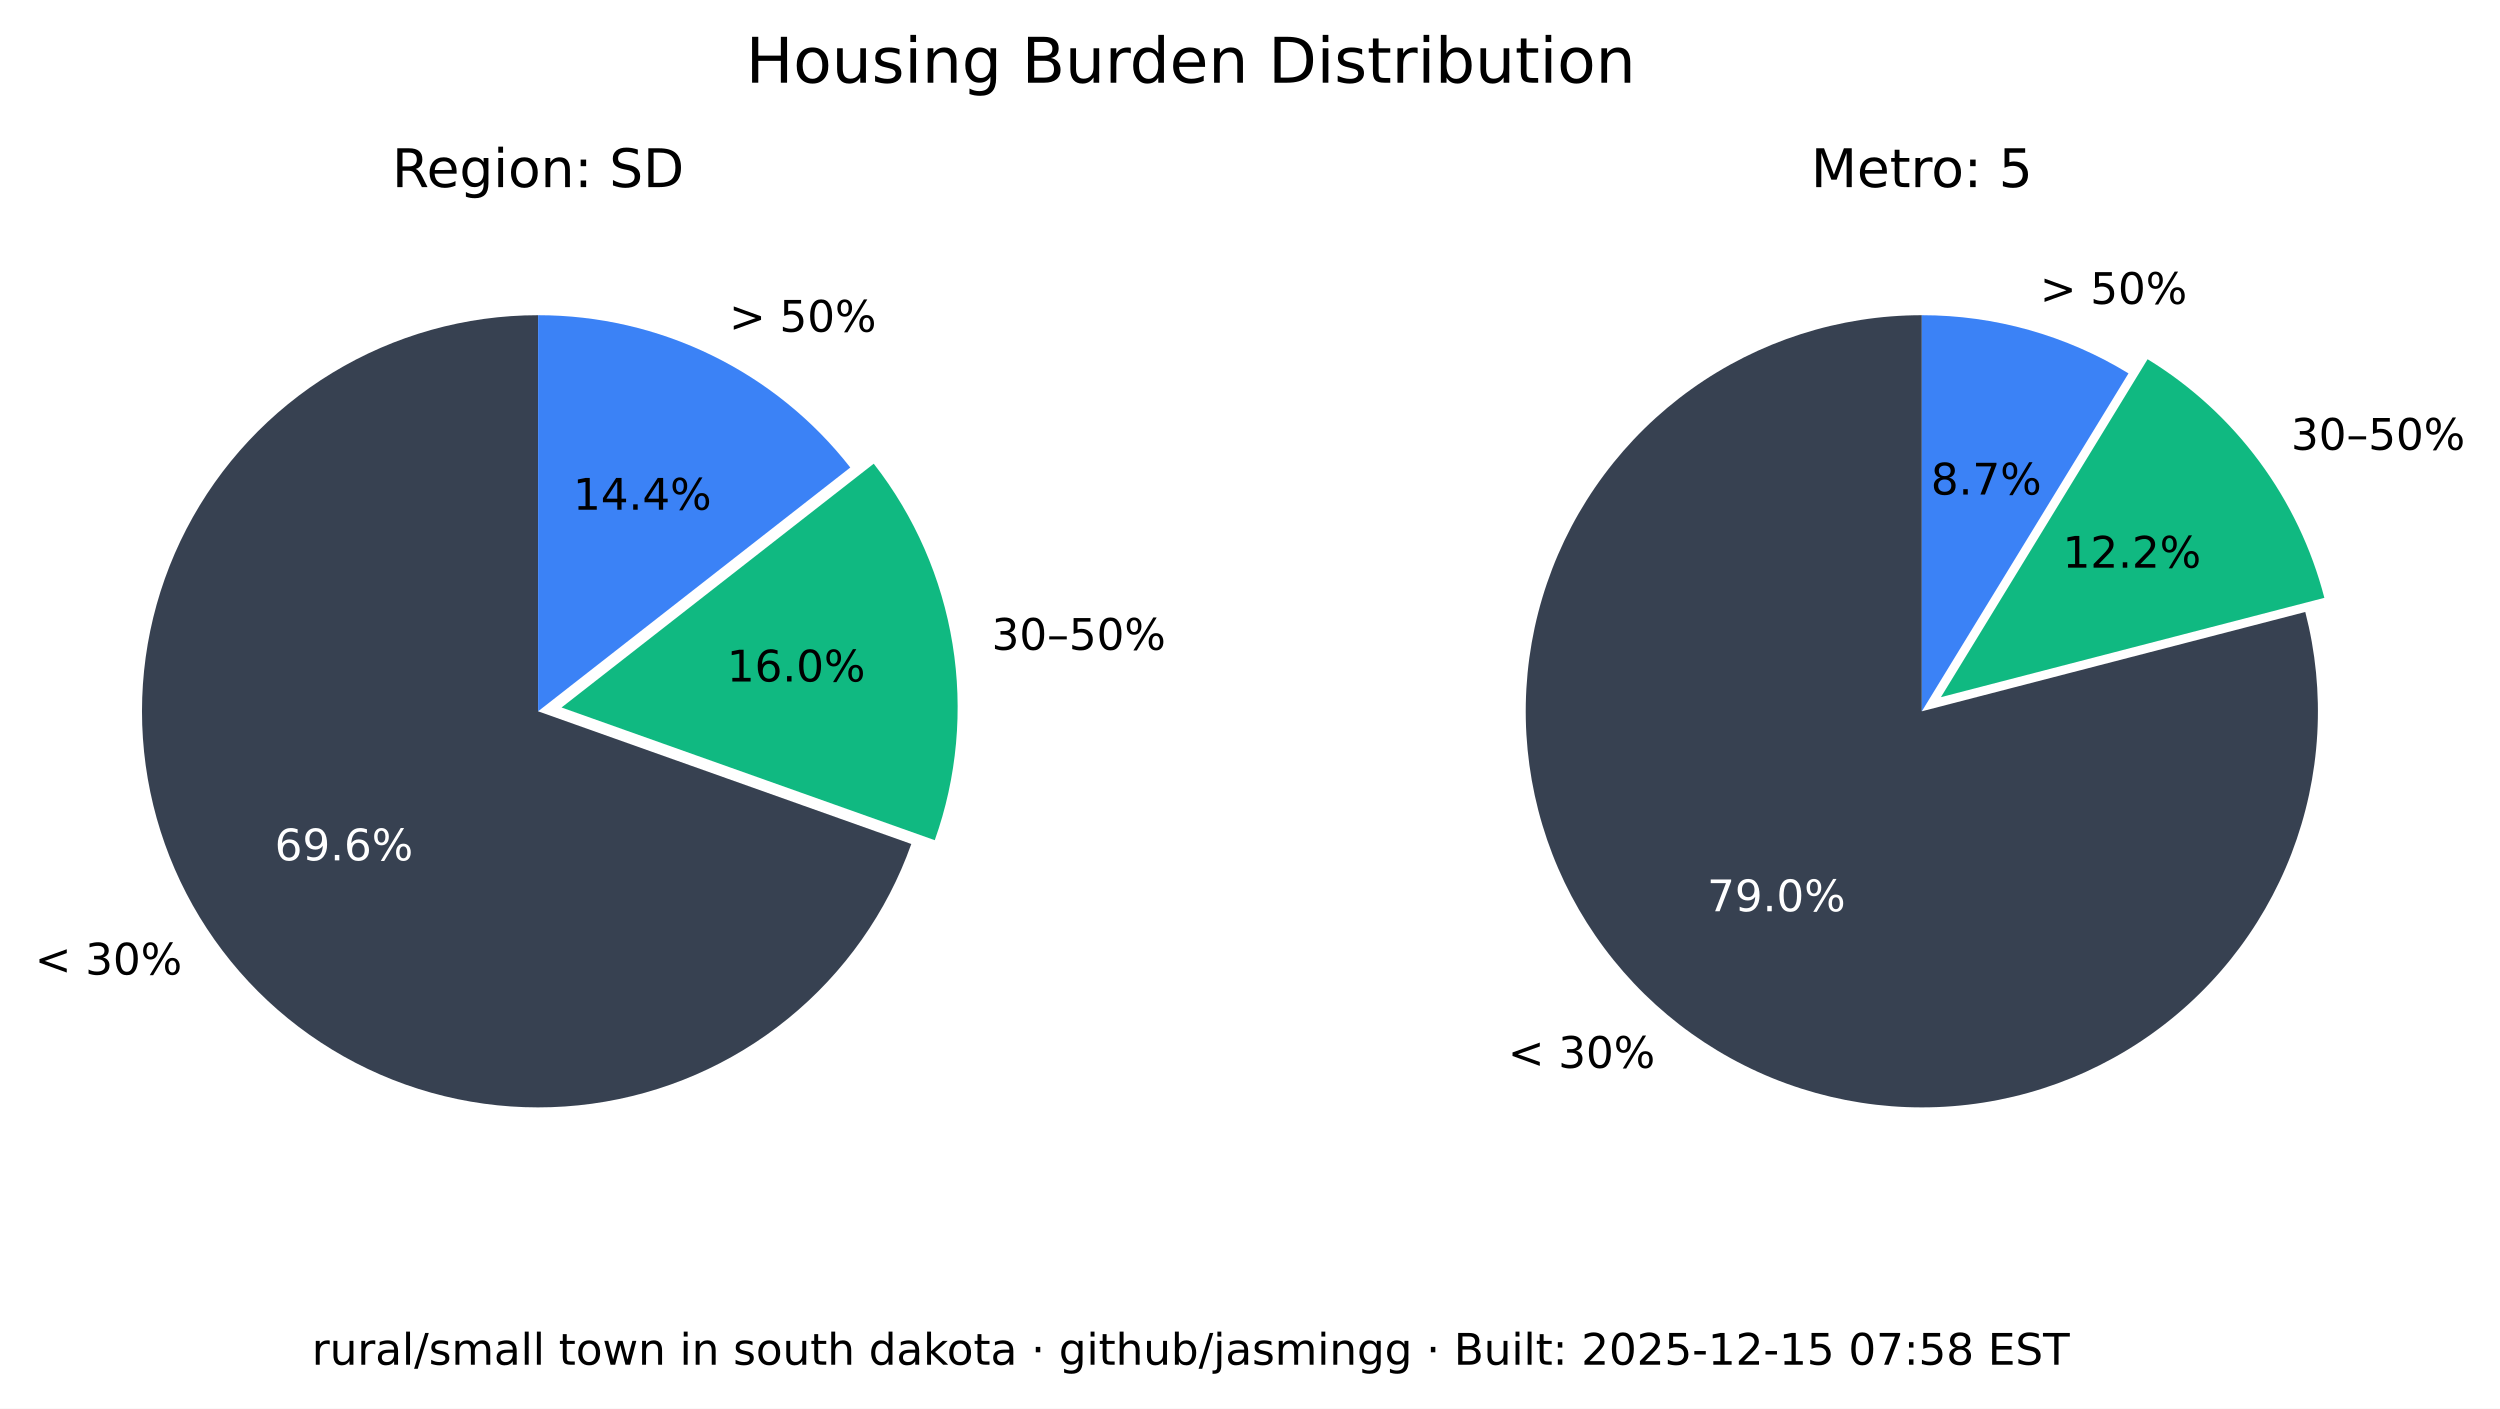
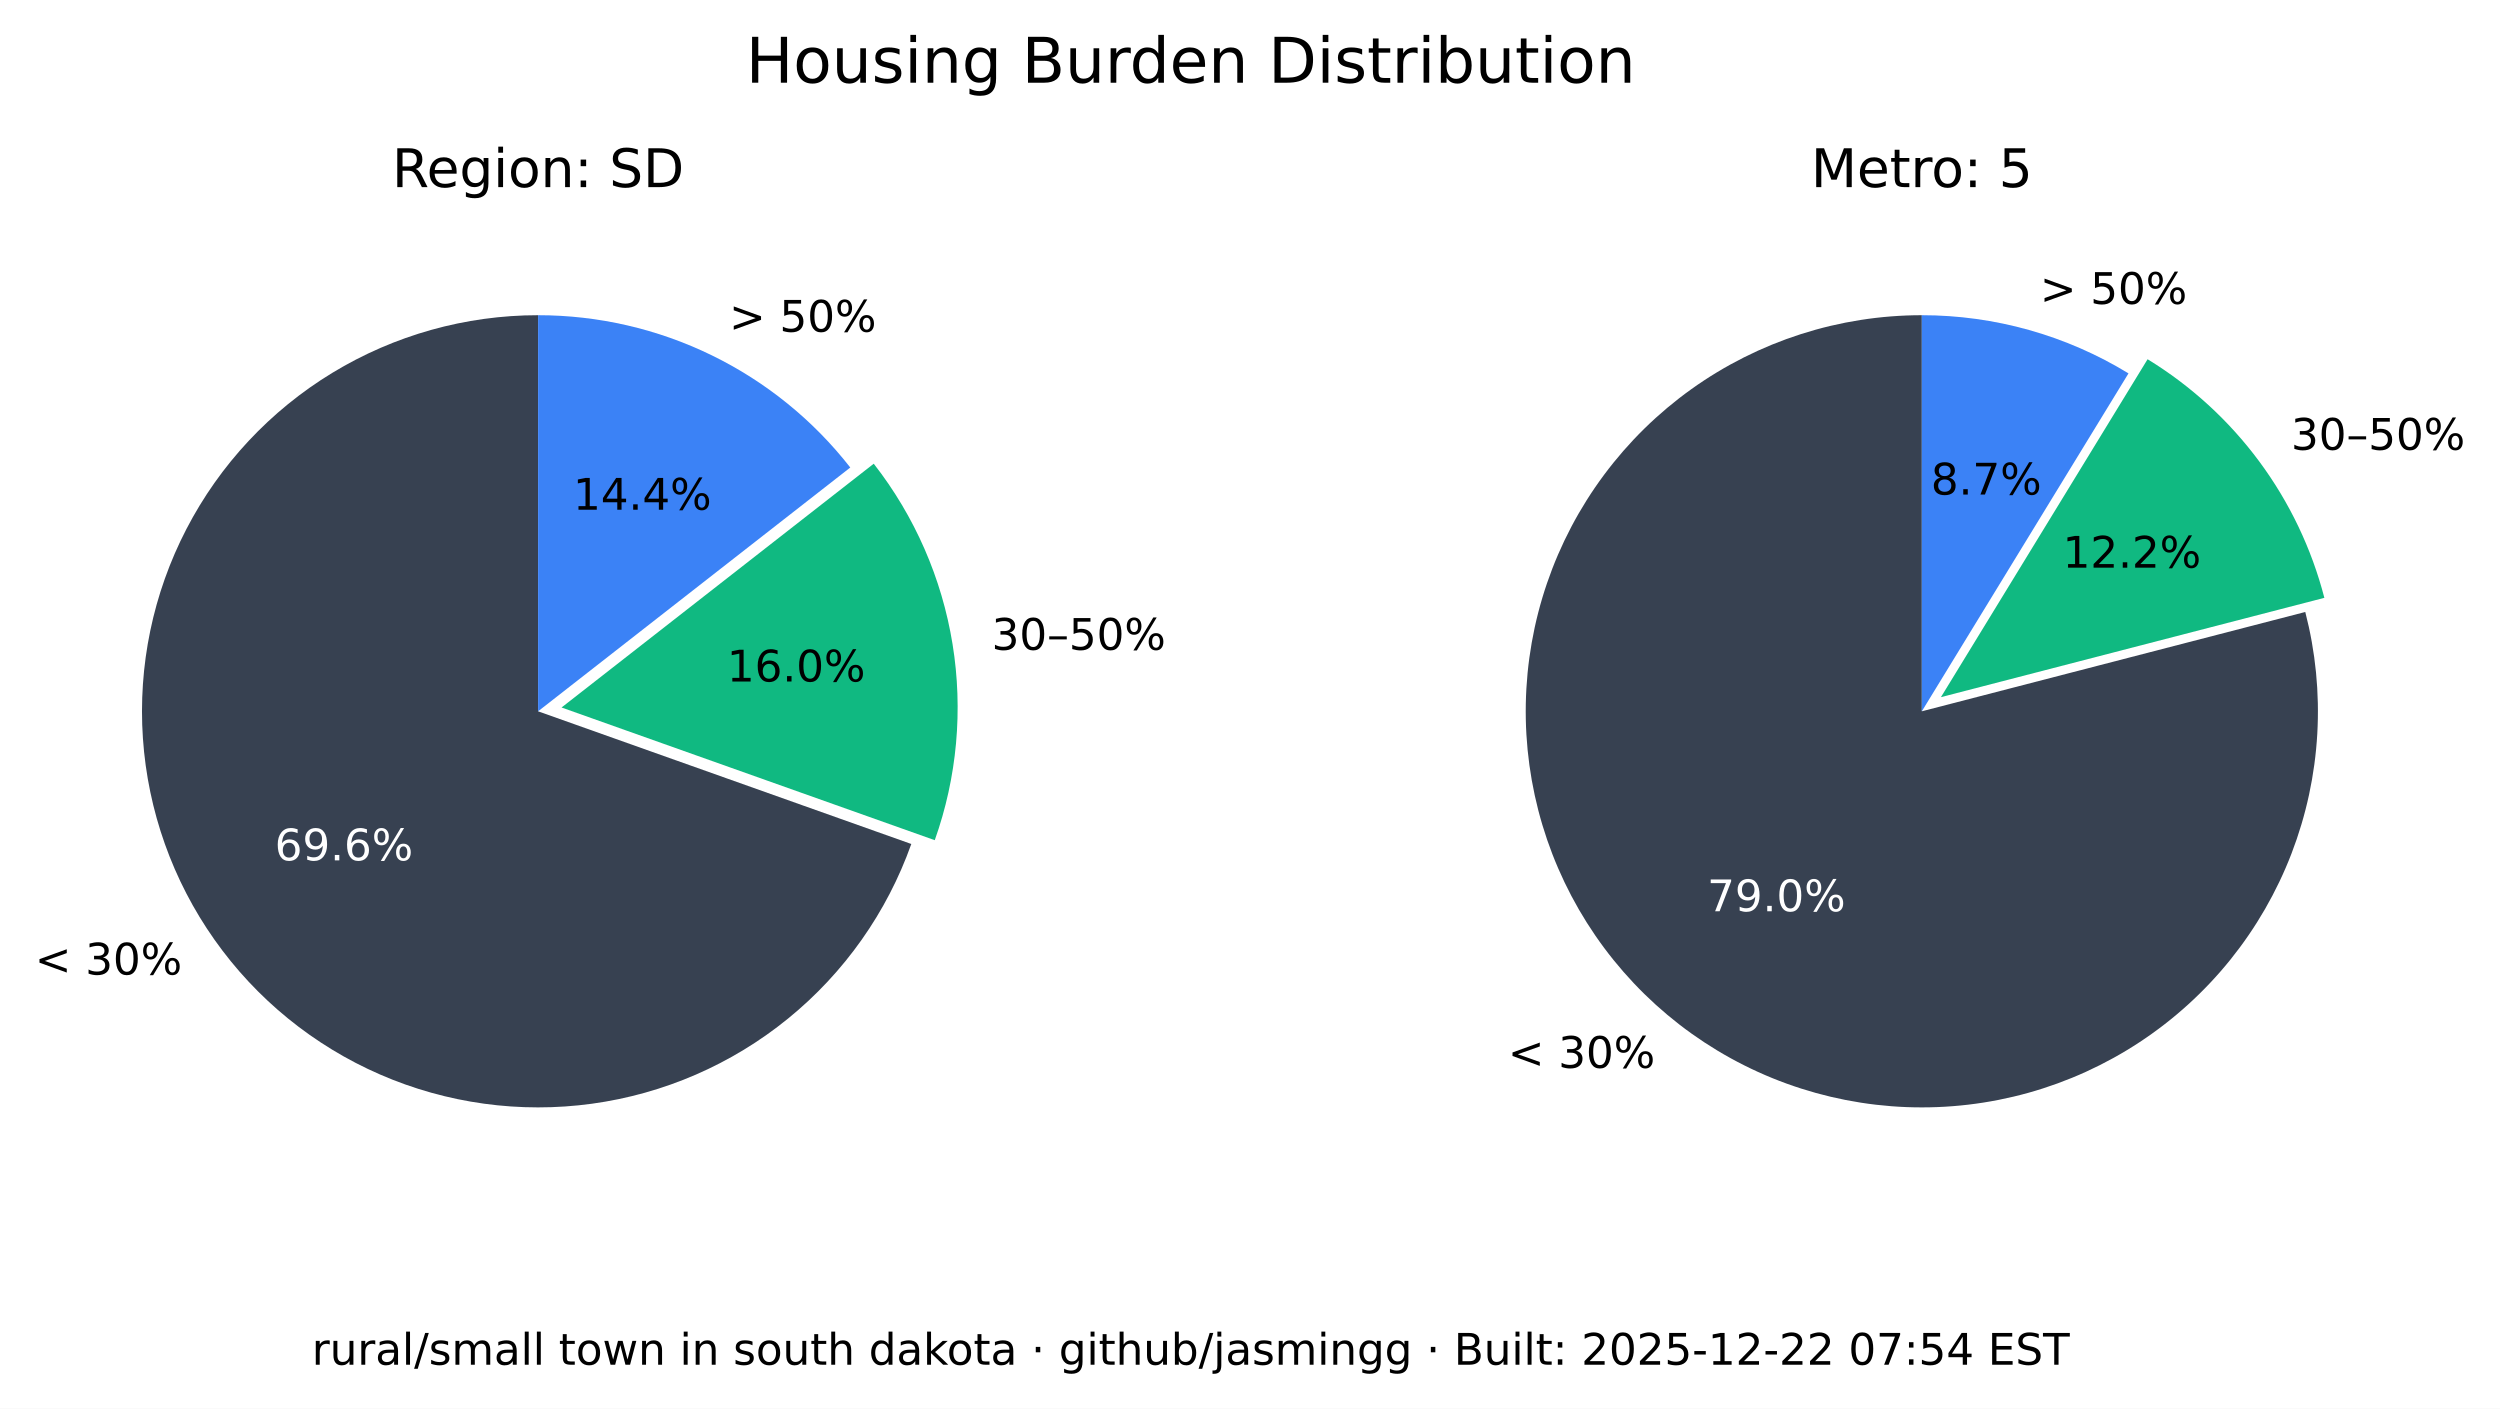
<svg xmlns="http://www.w3.org/2000/svg" xmlns:xlink="http://www.w3.org/1999/xlink" width="516.237pt" height="290.88pt" viewBox="0 0 516.237 290.88" version="1.1">
  <defs>
    <style type="text/css">*{stroke-linejoin: round; stroke-linecap: butt}</style>
  </defs>
  <g id="figure_1">
    <g id="patch_1">
      <path d="M 0 290.88  L 516.237 290.88  L 516.237 0  L 0 0  z " style="fill: #ffffff" />
    </g>
    <g id="axes_1">
      <g id="patch_2">
        <path d="M 111.113 65.088  C 96.125 65.088 81.422 69.208 68.616 76.995  C 55.81 84.782 45.388 95.941 38.492 109.248  C 31.597 122.555 28.489 137.505 29.511 152.458  C 30.533 167.411 35.646 181.799 44.288 194.044  C 52.931 206.289 64.775 215.926 78.521 221.898  C 92.267 227.87 107.394 229.951 122.243 227.911  C 137.091 225.872 151.097 219.79 162.724 210.333  C 174.351 200.875 183.158 188.402 188.179 174.28  L 111.113 146.88  z " style="fill: #374151" />
      </g>
      <g id="patch_3">
        <path d="M 193.023 173.495  C 197.635 160.524 198.898 146.597 196.696 133.008  C 194.493 119.419 188.895 106.604 180.422 95.754  L 115.957 146.095  z " style="fill: #10b981" />
      </g>
      <g id="patch_4">
        <path d="M 175.578 96.539  C 167.929 86.744 158.147 78.82 146.977 73.37  C 135.807 67.921 123.541 65.088 111.113 65.088  L 111.113 146.88  z " style="fill: #3b82f6" />
      </g>
      <g id="matplotlib.axis_1" />
      <g id="matplotlib.axis_2" />
      <g id="text_1">
        <g transform="translate(7.2 201.2435) scale(0.09 -0.09)">
          <defs>
            <path id="DejaVuSans-3c" d="M 4684 3150  L 1459 2003  L 4684 863  L 4684 294  L 678 1747  L 678 2266  L 4684 3719  L 4684 3150  z " transform="scale(0.015625)" />
            <path id="DejaVuSans-20" transform="scale(0.015625)" />
            <path id="DejaVuSans-33" d="M 2597 2516  Q 3050 2419 3304 2112  Q 3559 1806 3559 1356  Q 3559 666 3084 287  Q 2609 -91 1734 -91  Q 1441 -91 1130 -33  Q 819 25 488 141  L 488 750  Q 750 597 1062 519  Q 1375 441 1716 441  Q 2309 441 2620 675  Q 2931 909 2931 1356  Q 2931 1769 2642 2001  Q 2353 2234 1838 2234  L 1294 2234  L 1294 2753  L 1863 2753  Q 2328 2753 2575 2939  Q 2822 3125 2822 3475  Q 2822 3834 2567 4026  Q 2313 4219 1838 4219  Q 1578 4219 1281 4162  Q 984 4106 628 3988  L 628 4550  Q 988 4650 1302 4700  Q 1616 4750 1894 4750  Q 2613 4750 3031 4423  Q 3450 4097 3450 3541  Q 3450 3153 3228 2886  Q 3006 2619 2597 2516  z " transform="scale(0.015625)" />
            <path id="DejaVuSans-30" d="M 2034 4250  Q 1547 4250 1301 3770  Q 1056 3291 1056 2328  Q 1056 1369 1301 889  Q 1547 409 2034 409  Q 2525 409 2770 889  Q 3016 1369 3016 2328  Q 3016 3291 2770 3770  Q 2525 4250 2034 4250  z M 2034 4750  Q 2819 4750 3233 4129  Q 3647 3509 3647 2328  Q 3647 1150 3233 529  Q 2819 -91 2034 -91  Q 1250 -91 836 529  Q 422 1150 422 2328  Q 422 3509 836 4129  Q 1250 4750 2034 4750  z " transform="scale(0.015625)" />
            <path id="DejaVuSans-25" d="M 4653 2053  Q 4381 2053 4226 1822  Q 4072 1591 4072 1178  Q 4072 772 4226 539  Q 4381 306 4653 306  Q 4919 306 5073 539  Q 5228 772 5228 1178  Q 5228 1588 5073 1820  Q 4919 2053 4653 2053  z M 4653 2450  Q 5147 2450 5437 2106  Q 5728 1763 5728 1178  Q 5728 594 5436 251  Q 5144 -91 4653 -91  Q 4153 -91 3862 251  Q 3572 594 3572 1178  Q 3572 1766 3864 2108  Q 4156 2450 4653 2450  z M 1428 4353  Q 1159 4353 1004 4120  Q 850 3888 850 3481  Q 850 3069 1003 2837  Q 1156 2606 1428 2606  Q 1700 2606 1854 2837  Q 2009 3069 2009 3481  Q 2009 3884 1853 4118  Q 1697 4353 1428 4353  z M 4250 4750  L 4750 4750  L 1831 -91  L 1331 -91  L 4250 4750  z M 1428 4750  Q 1922 4750 2215 4408  Q 2509 4066 2509 3481  Q 2509 2891 2217 2550  Q 1925 2209 1428 2209  Q 931 2209 642 2551  Q 353 2894 353 3481  Q 353 4063 643 4406  Q 934 4750 1428 4750  z " transform="scale(0.015625)" />
          </defs>
          <use xlink:href="#DejaVuSans-3c" />
          <use xlink:href="#DejaVuSans-20" x="83.789" />
          <use xlink:href="#DejaVuSans-33" x="115.576" />
          <use xlink:href="#DejaVuSans-30" x="179.199" />
          <use xlink:href="#DejaVuSans-25" x="242.822" />
        </g>
      </g>
      <g id="text_2">
        <g style="fill: #ffffff" transform="translate(56.72298 177.6616) scale(0.09 -0.09)">
          <defs>
            <path id="DejaVuSans-36" d="M 2113 2584  Q 1688 2584 1439 2293  Q 1191 2003 1191 1497  Q 1191 994 1439 701  Q 1688 409 2113 409  Q 2538 409 2786 701  Q 3034 994 3034 1497  Q 3034 2003 2786 2293  Q 2538 2584 2113 2584  z M 3366 4563  L 3366 3988  Q 3128 4100 2886 4159  Q 2644 4219 2406 4219  Q 1781 4219 1451 3797  Q 1122 3375 1075 2522  Q 1259 2794 1537 2939  Q 1816 3084 2150 3084  Q 2853 3084 3261 2657  Q 3669 2231 3669 1497  Q 3669 778 3244 343  Q 2819 -91 2113 -91  Q 1303 -91 875 529  Q 447 1150 447 2328  Q 447 3434 972 4092  Q 1497 4750 2381 4750  Q 2619 4750 2861 4703  Q 3103 4656 3366 4563  z " transform="scale(0.015625)" />
            <path id="DejaVuSans-39" d="M 703 97  L 703 672  Q 941 559 1184 500  Q 1428 441 1663 441  Q 2288 441 2617 861  Q 2947 1281 2994 2138  Q 2813 1869 2534 1725  Q 2256 1581 1919 1581  Q 1219 1581 811 2004  Q 403 2428 403 3163  Q 403 3881 828 4315  Q 1253 4750 1959 4750  Q 2769 4750 3195 4129  Q 3622 3509 3622 2328  Q 3622 1225 3098 567  Q 2575 -91 1691 -91  Q 1453 -91 1209 -44  Q 966 3 703 97  z M 1959 2075  Q 2384 2075 2632 2365  Q 2881 2656 2881 3163  Q 2881 3666 2632 3958  Q 2384 4250 1959 4250  Q 1534 4250 1286 3958  Q 1038 3666 1038 3163  Q 1038 2656 1286 2365  Q 1534 2075 1959 2075  z " transform="scale(0.015625)" />
            <path id="DejaVuSans-2e" d="M 684 794  L 1344 794  L 1344 0  L 684 0  L 684 794  z " transform="scale(0.015625)" />
          </defs>
          <use xlink:href="#DejaVuSans-36" />
          <use xlink:href="#DejaVuSans-39" x="63.623" />
          <use xlink:href="#DejaVuSans-2e" x="127.246" />
          <use xlink:href="#DejaVuSans-36" x="159.033" />
          <use xlink:href="#DejaVuSans-25" x="222.656" />
        </g>
      </g>
      <g id="text_3">
        <g transform="translate(204.7693 134.1829) scale(0.09 -0.09)">
          <defs>
            <path id="DejaVuSans-2013" d="M 313 1978  L 2888 1978  L 2888 1528  L 313 1528  L 313 1978  z " transform="scale(0.015625)" />
            <path id="DejaVuSans-35" d="M 691 4666  L 3169 4666  L 3169 4134  L 1269 4134  L 1269 2991  Q 1406 3038 1543 3061  Q 1681 3084 1819 3084  Q 2600 3084 3056 2656  Q 3513 2228 3513 1497  Q 3513 744 3044 326  Q 2575 -91 1722 -91  Q 1428 -91 1123 -41  Q 819 9 494 109  L 494 744  Q 775 591 1075 516  Q 1375 441 1709 441  Q 2250 441 2565 725  Q 2881 1009 2881 1497  Q 2881 1984 2565 2268  Q 2250 2553 1709 2553  Q 1456 2553 1204 2497  Q 953 2441 691 2322  L 691 4666  z " transform="scale(0.015625)" />
          </defs>
          <use xlink:href="#DejaVuSans-33" />
          <use xlink:href="#DejaVuSans-30" x="63.623" />
          <use xlink:href="#DejaVuSans-2013" x="127.246" />
          <use xlink:href="#DejaVuSans-35" x="177.246" />
          <use xlink:href="#DejaVuSans-30" x="240.869" />
          <use xlink:href="#DejaVuSans-25" x="304.492" />
        </g>
      </g>
      <g id="text_4">
        <g transform="translate(150.105 140.7262) scale(0.09 -0.09)">
          <defs>
            <path id="DejaVuSans-31" d="M 794 531  L 1825 531  L 1825 4091  L 703 3866  L 703 4441  L 1819 4666  L 2450 4666  L 2450 531  L 3481 531  L 3481 0  L 794 0  L 794 531  z " transform="scale(0.015625)" />
          </defs>
          <use xlink:href="#DejaVuSans-31" />
          <use xlink:href="#DejaVuSans-36" x="63.623" />
          <use xlink:href="#DejaVuSans-2e" x="127.246" />
          <use xlink:href="#DejaVuSans-30" x="159.033" />
          <use xlink:href="#DejaVuSans-25" x="222.656" />
        </g>
      </g>
      <g id="text_5">
        <g transform="translate(150.5634 68.50258) scale(0.09 -0.09)">
          <defs>
            <path id="DejaVuSans-3e" d="M 678 3150  L 678 3719  L 4684 2266  L 4684 1747  L 678 294  L 678 863  L 3897 2003  L 678 3150  z " transform="scale(0.015625)" />
          </defs>
          <use xlink:href="#DejaVuSans-3e" />
          <use xlink:href="#DejaVuSans-20" x="83.789" />
          <use xlink:href="#DejaVuSans-35" x="115.576" />
          <use xlink:href="#DejaVuSans-30" x="179.199" />
          <use xlink:href="#DejaVuSans-25" x="242.822" />
        </g>
      </g>
      <g id="text_6">
        <g transform="translate(118.3361 105.2575) scale(0.09 -0.09)">
          <defs>
            <path id="DejaVuSans-34" d="M 2419 4116  L 825 1625  L 2419 1625  L 2419 4116  z M 2253 4666  L 3047 4666  L 3047 1625  L 3713 1625  L 3713 1100  L 3047 1100  L 3047 0  L 2419 0  L 2419 1100  L 313 1100  L 313 1709  L 2253 4666  z " transform="scale(0.015625)" />
          </defs>
          <use xlink:href="#DejaVuSans-31" />
          <use xlink:href="#DejaVuSans-34" x="63.623" />
          <use xlink:href="#DejaVuSans-2e" x="127.246" />
          <use xlink:href="#DejaVuSans-34" x="159.033" />
          <use xlink:href="#DejaVuSans-25" x="222.656" />
        </g>
      </g>
      <g id="text_7">
        <g transform="translate(80.95661 38.64) scale(0.11 -0.11)">
          <defs>
            <path id="DejaVuSans-52" d="M 2841 2188  Q 3044 2119 3236 1894  Q 3428 1669 3622 1275  L 4263 0  L 3584 0  L 2988 1197  Q 2756 1666 2539 1819  Q 2322 1972 1947 1972  L 1259 1972  L 1259 0  L 628 0  L 628 4666  L 2053 4666  Q 2853 4666 3247 4331  Q 3641 3997 3641 3322  Q 3641 2881 3436 2590  Q 3231 2300 2841 2188  z M 1259 4147  L 1259 2491  L 2053 2491  Q 2509 2491 2742 2702  Q 2975 2913 2975 3322  Q 2975 3731 2742 3939  Q 2509 4147 2053 4147  L 1259 4147  z " transform="scale(0.015625)" />
            <path id="DejaVuSans-65" d="M 3597 1894  L 3597 1613  L 953 1613  Q 991 1019 1311 708  Q 1631 397 2203 397  Q 2534 397 2845 478  Q 3156 559 3463 722  L 3463 178  Q 3153 47 2828 -22  Q 2503 -91 2169 -91  Q 1331 -91 842 396  Q 353 884 353 1716  Q 353 2575 817 3079  Q 1281 3584 2069 3584  Q 2775 3584 3186 3129  Q 3597 2675 3597 1894  z M 3022 2063  Q 3016 2534 2758 2815  Q 2500 3097 2075 3097  Q 1594 3097 1305 2825  Q 1016 2553 972 2059  L 3022 2063  z " transform="scale(0.015625)" />
            <path id="DejaVuSans-67" d="M 2906 1791  Q 2906 2416 2648 2759  Q 2391 3103 1925 3103  Q 1463 3103 1205 2759  Q 947 2416 947 1791  Q 947 1169 1205 825  Q 1463 481 1925 481  Q 2391 481 2648 825  Q 2906 1169 2906 1791  z M 3481 434  Q 3481 -459 3084 -895  Q 2688 -1331 1869 -1331  Q 1566 -1331 1297 -1286  Q 1028 -1241 775 -1147  L 775 -588  Q 1028 -725 1275 -790  Q 1522 -856 1778 -856  Q 2344 -856 2625 -561  Q 2906 -266 2906 331  L 2906 616  Q 2728 306 2450 153  Q 2172 0 1784 0  Q 1141 0 747 490  Q 353 981 353 1791  Q 353 2603 747 3093  Q 1141 3584 1784 3584  Q 2172 3584 2450 3431  Q 2728 3278 2906 2969  L 2906 3500  L 3481 3500  L 3481 434  z " transform="scale(0.015625)" />
            <path id="DejaVuSans-69" d="M 603 3500  L 1178 3500  L 1178 0  L 603 0  L 603 3500  z M 603 4863  L 1178 4863  L 1178 4134  L 603 4134  L 603 4863  z " transform="scale(0.015625)" />
            <path id="DejaVuSans-6f" d="M 1959 3097  Q 1497 3097 1228 2736  Q 959 2375 959 1747  Q 959 1119 1226 758  Q 1494 397 1959 397  Q 2419 397 2687 759  Q 2956 1122 2956 1747  Q 2956 2369 2687 2733  Q 2419 3097 1959 3097  z M 1959 3584  Q 2709 3584 3137 3096  Q 3566 2609 3566 1747  Q 3566 888 3137 398  Q 2709 -91 1959 -91  Q 1206 -91 779 398  Q 353 888 353 1747  Q 353 2609 779 3096  Q 1206 3584 1959 3584  z " transform="scale(0.015625)" />
            <path id="DejaVuSans-6e" d="M 3513 2113  L 3513 0  L 2938 0  L 2938 2094  Q 2938 2591 2744 2837  Q 2550 3084 2163 3084  Q 1697 3084 1428 2787  Q 1159 2491 1159 1978  L 1159 0  L 581 0  L 581 3500  L 1159 3500  L 1159 2956  Q 1366 3272 1645 3428  Q 1925 3584 2291 3584  Q 2894 3584 3203 3211  Q 3513 2838 3513 2113  z " transform="scale(0.015625)" />
            <path id="DejaVuSans-3a" d="M 750 794  L 1409 794  L 1409 0  L 750 0  L 750 794  z M 750 3309  L 1409 3309  L 1409 2516  L 750 2516  L 750 3309  z " transform="scale(0.015625)" />
            <path id="DejaVuSans-53" d="M 3425 4513  L 3425 3897  Q 3066 4069 2747 4153  Q 2428 4238 2131 4238  Q 1616 4238 1336 4038  Q 1056 3838 1056 3469  Q 1056 3159 1242 3001  Q 1428 2844 1947 2747  L 2328 2669  Q 3034 2534 3370 2195  Q 3706 1856 3706 1288  Q 3706 609 3251 259  Q 2797 -91 1919 -91  Q 1588 -91 1214 -16  Q 841 59 441 206  L 441 856  Q 825 641 1194 531  Q 1563 422 1919 422  Q 2459 422 2753 634  Q 3047 847 3047 1241  Q 3047 1584 2836 1778  Q 2625 1972 2144 2069  L 1759 2144  Q 1053 2284 737 2584  Q 422 2884 422 3419  Q 422 4038 858 4394  Q 1294 4750 2059 4750  Q 2388 4750 2728 4690  Q 3069 4631 3425 4513  z " transform="scale(0.015625)" />
            <path id="DejaVuSans-44" d="M 1259 4147  L 1259 519  L 2022 519  Q 2988 519 3436 956  Q 3884 1394 3884 2338  Q 3884 3275 3436 3711  Q 2988 4147 2022 4147  L 1259 4147  z M 628 4666  L 1925 4666  Q 3281 4666 3915 4102  Q 4550 3538 4550 2338  Q 4550 1131 3912 565  Q 3275 0 1925 0  L 628 0  L 628 4666  z " transform="scale(0.015625)" />
          </defs>
          <use xlink:href="#DejaVuSans-52" />
          <use xlink:href="#DejaVuSans-65" x="64.982" />
          <use xlink:href="#DejaVuSans-67" x="126.506" />
          <use xlink:href="#DejaVuSans-69" x="189.982" />
          <use xlink:href="#DejaVuSans-6f" x="217.766" />
          <use xlink:href="#DejaVuSans-6e" x="278.947" />
          <use xlink:href="#DejaVuSans-3a" x="342.326" />
          <use xlink:href="#DejaVuSans-20" x="376.018" />
          <use xlink:href="#DejaVuSans-53" x="407.805" />
          <use xlink:href="#DejaVuSans-44" x="471.281" />
        </g>
      </g>
    </g>
    <g id="axes_2">
      <g id="patch_5">
        <path d="M 396.847 65.088  C 388.369 65.088 379.941 66.406 371.868 68.996  C 363.794 71.585 356.172 75.415 349.275 80.346  C 342.378 85.278 336.289 91.252 331.228 98.054  C 326.166 104.856 322.193 112.404 319.451 120.427  C 316.709 128.45 315.231 136.851 315.07 145.329  C 314.909 153.806 316.068 162.257 318.503 170.378  C 320.939 178.499 324.623 186.193 329.423 193.182  C 334.223 200.171 340.08 206.372 346.785 211.562  C 353.49 216.751 360.962 220.867 368.932 223.761  C 376.901 226.654 385.273 228.292 393.745 228.613  C 402.218 228.935 410.689 227.937 418.855 225.656  C 427.021 223.374 434.783 219.837 441.862 215.17  C 448.941 210.504 455.252 204.765 460.568 198.16  C 465.884 191.554 470.14 184.162 473.185 176.249  C 476.229 168.336 478.025 159.997 478.507 151.532  C 478.989 143.067 478.152 134.578 476.026 126.37  L 396.847 146.88  z " style="fill: #374151" />
      </g>
      <g id="patch_6">
        <path d="M 479.969 123.449  C 477.335 113.277 472.764 103.707 466.509 95.265  C 460.253 86.822 452.429 79.664 443.465 74.181  L 400.791 143.958  z " style="fill: #10b981" />
      </g>
      <g id="patch_7">
        <path d="M 439.522 77.103  C 433.128 73.193 426.228 70.18 419.014 68.149  C 411.8 66.118 404.342 65.088 396.847 65.088  L 396.847 146.88  z " style="fill: #3b82f6" />
      </g>
      <g id="matplotlib.axis_3" />
      <g id="matplotlib.axis_4" />
      <g id="text_8">
        <g transform="translate(311.3733 220.5134) scale(0.09 -0.09)">
          <use xlink:href="#DejaVuSans-3c" />
          <use xlink:href="#DejaVuSans-20" x="83.789" />
          <use xlink:href="#DejaVuSans-33" x="115.576" />
          <use xlink:href="#DejaVuSans-30" x="179.199" />
          <use xlink:href="#DejaVuSans-25" x="242.822" />
        </g>
      </g>
      <g id="text_9">
        <g style="fill: #ffffff" transform="translate(352.515 188.1725) scale(0.09 -0.09)">
          <defs>
            <path id="DejaVuSans-37" d="M 525 4666  L 3525 4666  L 3525 4397  L 1831 0  L 1172 0  L 2766 4134  L 525 4134  L 525 4666  z " transform="scale(0.015625)" />
          </defs>
          <use xlink:href="#DejaVuSans-37" />
          <use xlink:href="#DejaVuSans-39" x="63.623" />
          <use xlink:href="#DejaVuSans-2e" x="127.246" />
          <use xlink:href="#DejaVuSans-30" x="159.033" />
          <use xlink:href="#DejaVuSans-25" x="222.656" />
        </g>
      </g>
      <g id="text_10">
        <g transform="translate(473.0804 92.87884) scale(0.09 -0.09)">
          <use xlink:href="#DejaVuSans-33" />
          <use xlink:href="#DejaVuSans-30" x="63.623" />
          <use xlink:href="#DejaVuSans-2013" x="127.246" />
          <use xlink:href="#DejaVuSans-35" x="177.246" />
          <use xlink:href="#DejaVuSans-30" x="240.869" />
          <use xlink:href="#DejaVuSans-25" x="304.492" />
        </g>
      </g>
      <g id="text_11">
        <g transform="translate(425.9261 117.2257) scale(0.09 -0.09)">
          <defs>
            <path id="DejaVuSans-32" d="M 1228 531  L 3431 531  L 3431 0  L 469 0  L 469 531  Q 828 903 1448 1529  Q 2069 2156 2228 2338  Q 2531 2678 2651 2914  Q 2772 3150 2772 3378  Q 2772 3750 2511 3984  Q 2250 4219 1831 4219  Q 1534 4219 1204 4116  Q 875 4013 500 3803  L 500 4441  Q 881 4594 1212 4672  Q 1544 4750 1819 4750  Q 2544 4750 2975 4387  Q 3406 4025 3406 3419  Q 3406 3131 3298 2873  Q 3191 2616 2906 2266  Q 2828 2175 2409 1742  Q 1991 1309 1228 531  z " transform="scale(0.015625)" />
          </defs>
          <use xlink:href="#DejaVuSans-31" />
          <use xlink:href="#DejaVuSans-32" x="63.623" />
          <use xlink:href="#DejaVuSans-2e" x="127.246" />
          <use xlink:href="#DejaVuSans-32" x="159.033" />
          <use xlink:href="#DejaVuSans-25" x="222.656" />
        </g>
      </g>
      <g id="text_12">
        <g transform="translate(421.2307 62.75934) scale(0.09 -0.09)">
          <use xlink:href="#DejaVuSans-3e" />
          <use xlink:href="#DejaVuSans-20" x="83.789" />
          <use xlink:href="#DejaVuSans-35" x="115.576" />
          <use xlink:href="#DejaVuSans-30" x="179.199" />
          <use xlink:href="#DejaVuSans-25" x="242.822" />
        </g>
      </g>
      <g id="text_13">
        <g transform="translate(398.7153 102.1248) scale(0.09 -0.09)">
          <defs>
            <path id="DejaVuSans-38" d="M 2034 2216  Q 1584 2216 1326 1975  Q 1069 1734 1069 1313  Q 1069 891 1326 650  Q 1584 409 2034 409  Q 2484 409 2743 651  Q 3003 894 3003 1313  Q 3003 1734 2745 1975  Q 2488 2216 2034 2216  z M 1403 2484  Q 997 2584 770 2862  Q 544 3141 544 3541  Q 544 4100 942 4425  Q 1341 4750 2034 4750  Q 2731 4750 3128 4425  Q 3525 4100 3525 3541  Q 3525 3141 3298 2862  Q 3072 2584 2669 2484  Q 3125 2378 3379 2068  Q 3634 1759 3634 1313  Q 3634 634 3220 271  Q 2806 -91 2034 -91  Q 1263 -91 848 271  Q 434 634 434 1313  Q 434 1759 690 2068  Q 947 2378 1403 2484  z M 1172 3481  Q 1172 3119 1398 2916  Q 1625 2713 2034 2713  Q 2441 2713 2670 2916  Q 2900 3119 2900 3481  Q 2900 3844 2670 4047  Q 2441 4250 2034 4250  Q 1625 4250 1398 4047  Q 1172 3844 1172 3481  z " transform="scale(0.015625)" />
          </defs>
          <use xlink:href="#DejaVuSans-38" />
          <use xlink:href="#DejaVuSans-2e" x="63.623" />
          <use xlink:href="#DejaVuSans-37" x="95.41" />
          <use xlink:href="#DejaVuSans-25" x="159.033" />
        </g>
      </g>
      <g id="text_14">
        <g transform="translate(373.9588 38.64) scale(0.11 -0.11)">
          <defs>
            <path id="DejaVuSans-4d" d="M 628 4666  L 1569 4666  L 2759 1491  L 3956 4666  L 4897 4666  L 4897 0  L 4281 0  L 4281 4097  L 3078 897  L 2444 897  L 1241 4097  L 1241 0  L 628 0  L 628 4666  z " transform="scale(0.015625)" />
            <path id="DejaVuSans-74" d="M 1172 4494  L 1172 3500  L 2356 3500  L 2356 3053  L 1172 3053  L 1172 1153  Q 1172 725 1289 603  Q 1406 481 1766 481  L 2356 481  L 2356 0  L 1766 0  Q 1100 0 847 248  Q 594 497 594 1153  L 594 3053  L 172 3053  L 172 3500  L 594 3500  L 594 4494  L 1172 4494  z " transform="scale(0.015625)" />
            <path id="DejaVuSans-72" d="M 2631 2963  Q 2534 3019 2420 3045  Q 2306 3072 2169 3072  Q 1681 3072 1420 2755  Q 1159 2438 1159 1844  L 1159 0  L 581 0  L 581 3500  L 1159 3500  L 1159 2956  Q 1341 3275 1631 3429  Q 1922 3584 2338 3584  Q 2397 3584 2469 3576  Q 2541 3569 2628 3553  L 2631 2963  z " transform="scale(0.015625)" />
          </defs>
          <use xlink:href="#DejaVuSans-4d" />
          <use xlink:href="#DejaVuSans-65" x="86.279" />
          <use xlink:href="#DejaVuSans-74" x="147.803" />
          <use xlink:href="#DejaVuSans-72" x="187.012" />
          <use xlink:href="#DejaVuSans-6f" x="225.875" />
          <use xlink:href="#DejaVuSans-3a" x="287.057" />
          <use xlink:href="#DejaVuSans-20" x="320.748" />
          <use xlink:href="#DejaVuSans-35" x="352.535" />
        </g>
      </g>
    </g>
    <g id="text_15">
      <g transform="translate(154.024 17.07797) scale(0.13 -0.13)">
        <defs>
          <path id="DejaVuSans-48" d="M 628 4666  L 1259 4666  L 1259 2753  L 3553 2753  L 3553 4666  L 4184 4666  L 4184 0  L 3553 0  L 3553 2222  L 1259 2222  L 1259 0  L 628 0  L 628 4666  z " transform="scale(0.015625)" />
          <path id="DejaVuSans-75" d="M 544 1381  L 544 3500  L 1119 3500  L 1119 1403  Q 1119 906 1312 657  Q 1506 409 1894 409  Q 2359 409 2629 706  Q 2900 1003 2900 1516  L 2900 3500  L 3475 3500  L 3475 0  L 2900 0  L 2900 538  Q 2691 219 2414 64  Q 2138 -91 1772 -91  Q 1169 -91 856 284  Q 544 659 544 1381  z M 1991 3584  L 1991 3584  z " transform="scale(0.015625)" />
          <path id="DejaVuSans-73" d="M 2834 3397  L 2834 2853  Q 2591 2978 2328 3040  Q 2066 3103 1784 3103  Q 1356 3103 1142 2972  Q 928 2841 928 2578  Q 928 2378 1081 2264  Q 1234 2150 1697 2047  L 1894 2003  Q 2506 1872 2764 1633  Q 3022 1394 3022 966  Q 3022 478 2636 193  Q 2250 -91 1575 -91  Q 1294 -91 989 -36  Q 684 19 347 128  L 347 722  Q 666 556 975 473  Q 1284 391 1588 391  Q 1994 391 2212 530  Q 2431 669 2431 922  Q 2431 1156 2273 1281  Q 2116 1406 1581 1522  L 1381 1569  Q 847 1681 609 1914  Q 372 2147 372 2553  Q 372 3047 722 3315  Q 1072 3584 1716 3584  Q 2034 3584 2315 3537  Q 2597 3491 2834 3397  z " transform="scale(0.015625)" />
          <path id="DejaVuSans-42" d="M 1259 2228  L 1259 519  L 2272 519  Q 2781 519 3026 730  Q 3272 941 3272 1375  Q 3272 1813 3026 2020  Q 2781 2228 2272 2228  L 1259 2228  z M 1259 4147  L 1259 2741  L 2194 2741  Q 2656 2741 2882 2914  Q 3109 3088 3109 3444  Q 3109 3797 2882 3972  Q 2656 4147 2194 4147  L 1259 4147  z M 628 4666  L 2241 4666  Q 2963 4666 3353 4366  Q 3744 4066 3744 3513  Q 3744 3084 3544 2831  Q 3344 2578 2956 2516  Q 3422 2416 3680 2098  Q 3938 1781 3938 1306  Q 3938 681 3513 340  Q 3088 0 2303 0  L 628 0  L 628 4666  z " transform="scale(0.015625)" />
          <path id="DejaVuSans-64" d="M 2906 2969  L 2906 4863  L 3481 4863  L 3481 0  L 2906 0  L 2906 525  Q 2725 213 2448 61  Q 2172 -91 1784 -91  Q 1150 -91 751 415  Q 353 922 353 1747  Q 353 2572 751 3078  Q 1150 3584 1784 3584  Q 2172 3584 2448 3432  Q 2725 3281 2906 2969  z M 947 1747  Q 947 1113 1208 752  Q 1469 391 1925 391  Q 2381 391 2643 752  Q 2906 1113 2906 1747  Q 2906 2381 2643 2742  Q 2381 3103 1925 3103  Q 1469 3103 1208 2742  Q 947 2381 947 1747  z " transform="scale(0.015625)" />
          <path id="DejaVuSans-62" d="M 3116 1747  Q 3116 2381 2855 2742  Q 2594 3103 2138 3103  Q 1681 3103 1420 2742  Q 1159 2381 1159 1747  Q 1159 1113 1420 752  Q 1681 391 2138 391  Q 2594 391 2855 752  Q 3116 1113 3116 1747  z M 1159 2969  Q 1341 3281 1617 3432  Q 1894 3584 2278 3584  Q 2916 3584 3314 3078  Q 3713 2572 3713 1747  Q 3713 922 3314 415  Q 2916 -91 2278 -91  Q 1894 -91 1617 61  Q 1341 213 1159 525  L 1159 0  L 581 0  L 581 4863  L 1159 4863  L 1159 2969  z " transform="scale(0.015625)" />
        </defs>
        <use xlink:href="#DejaVuSans-48" />
        <use xlink:href="#DejaVuSans-6f" x="75.195" />
        <use xlink:href="#DejaVuSans-75" x="136.377" />
        <use xlink:href="#DejaVuSans-73" x="199.756" />
        <use xlink:href="#DejaVuSans-69" x="251.855" />
        <use xlink:href="#DejaVuSans-6e" x="279.639" />
        <use xlink:href="#DejaVuSans-67" x="343.018" />
        <use xlink:href="#DejaVuSans-20" x="406.494" />
        <use xlink:href="#DejaVuSans-42" x="438.281" />
        <use xlink:href="#DejaVuSans-75" x="506.885" />
        <use xlink:href="#DejaVuSans-72" x="570.264" />
        <use xlink:href="#DejaVuSans-64" x="609.627" />
        <use xlink:href="#DejaVuSans-65" x="673.104" />
        <use xlink:href="#DejaVuSans-6e" x="734.627" />
        <use xlink:href="#DejaVuSans-20" x="798.006" />
        <use xlink:href="#DejaVuSans-44" x="829.793" />
        <use xlink:href="#DejaVuSans-69" x="906.795" />
        <use xlink:href="#DejaVuSans-73" x="934.578" />
        <use xlink:href="#DejaVuSans-74" x="986.678" />
        <use xlink:href="#DejaVuSans-72" x="1025.887" />
        <use xlink:href="#DejaVuSans-69" x="1067" />
        <use xlink:href="#DejaVuSans-62" x="1094.783" />
        <use xlink:href="#DejaVuSans-75" x="1158.26" />
        <use xlink:href="#DejaVuSans-74" x="1221.639" />
        <use xlink:href="#DejaVuSans-69" x="1260.848" />
        <use xlink:href="#DejaVuSans-6f" x="1288.631" />
        <use xlink:href="#DejaVuSans-6e" x="1349.812" />
      </g>
    </g>
    <g id="text_16">
      <g transform="translate(64.39026 281.8083) scale(0.09 -0.09)">
        <defs>
          <path id="DejaVuSans-61" d="M 2194 1759  Q 1497 1759 1228 1600  Q 959 1441 959 1056  Q 959 750 1161 570  Q 1363 391 1709 391  Q 2188 391 2477 730  Q 2766 1069 2766 1631  L 2766 1759  L 2194 1759  z M 3341 1997  L 3341 0  L 2766 0  L 2766 531  Q 2569 213 2275 61  Q 1981 -91 1556 -91  Q 1019 -91 701 211  Q 384 513 384 1019  Q 384 1609 779 1909  Q 1175 2209 1959 2209  L 2766 2209  L 2766 2266  Q 2766 2663 2505 2880  Q 2244 3097 1772 3097  Q 1472 3097 1187 3025  Q 903 2953 641 2809  L 641 3341  Q 956 3463 1253 3523  Q 1550 3584 1831 3584  Q 2591 3584 2966 3190  Q 3341 2797 3341 1997  z " transform="scale(0.015625)" />
          <path id="DejaVuSans-6c" d="M 603 4863  L 1178 4863  L 1178 0  L 603 0  L 603 4863  z " transform="scale(0.015625)" />
          <path id="DejaVuSans-2f" d="M 1625 4666  L 2156 4666  L 531 -594  L 0 -594  L 1625 4666  z " transform="scale(0.015625)" />
          <path id="DejaVuSans-6d" d="M 3328 2828  Q 3544 3216 3844 3400  Q 4144 3584 4550 3584  Q 5097 3584 5394 3201  Q 5691 2819 5691 2113  L 5691 0  L 5113 0  L 5113 2094  Q 5113 2597 4934 2840  Q 4756 3084 4391 3084  Q 3944 3084 3684 2787  Q 3425 2491 3425 1978  L 3425 0  L 2847 0  L 2847 2094  Q 2847 2600 2669 2842  Q 2491 3084 2119 3084  Q 1678 3084 1418 2786  Q 1159 2488 1159 1978  L 1159 0  L 581 0  L 581 3500  L 1159 3500  L 1159 2956  Q 1356 3278 1631 3431  Q 1906 3584 2284 3584  Q 2666 3584 2933 3390  Q 3200 3197 3328 2828  z " transform="scale(0.015625)" />
          <path id="DejaVuSans-77" d="M 269 3500  L 844 3500  L 1563 769  L 2278 3500  L 2956 3500  L 3675 769  L 4391 3500  L 4966 3500  L 4050 0  L 3372 0  L 2619 2869  L 1863 0  L 1184 0  L 269 3500  z " transform="scale(0.015625)" />
          <path id="DejaVuSans-68" d="M 3513 2113  L 3513 0  L 2938 0  L 2938 2094  Q 2938 2591 2744 2837  Q 2550 3084 2163 3084  Q 1697 3084 1428 2787  Q 1159 2491 1159 1978  L 1159 0  L 581 0  L 581 4863  L 1159 4863  L 1159 2956  Q 1366 3272 1645 3428  Q 1925 3584 2291 3584  Q 2894 3584 3203 3211  Q 3513 2838 3513 2113  z " transform="scale(0.015625)" />
          <path id="DejaVuSans-6b" d="M 581 4863  L 1159 4863  L 1159 1991  L 2875 3500  L 3609 3500  L 1753 1863  L 3688 0  L 2938 0  L 1159 1709  L 1159 0  L 581 0  L 581 4863  z " transform="scale(0.015625)" />
          <path id="DejaVuSans-b7" d="M 684 2619  L 1344 2619  L 1344 1825  L 684 1825  L 684 2619  z " transform="scale(0.015625)" />
          <path id="DejaVuSans-6a" d="M 603 3500  L 1178 3500  L 1178 -63  Q 1178 -731 923 -1031  Q 669 -1331 103 -1331  L -116 -1331  L -116 -844  L 38 -844  Q 366 -844 484 -692  Q 603 -541 603 -63  L 603 3500  z M 603 4863  L 1178 4863  L 1178 4134  L 603 4134  L 603 4863  z " transform="scale(0.015625)" />
          <path id="DejaVuSans-2d" d="M 313 2009  L 1997 2009  L 1997 1497  L 313 1497  L 313 2009  z " transform="scale(0.015625)" />
          <path id="DejaVuSans-45" d="M 628 4666  L 3578 4666  L 3578 4134  L 1259 4134  L 1259 2753  L 3481 2753  L 3481 2222  L 1259 2222  L 1259 531  L 3634 531  L 3634 0  L 628 0  L 628 4666  z " transform="scale(0.015625)" />
          <path id="DejaVuSans-54" d="M -19 4666  L 3928 4666  L 3928 4134  L 2272 4134  L 2272 0  L 1638 0  L 1638 4134  L -19 4134  L -19 4666  z " transform="scale(0.015625)" />
        </defs>
        <use xlink:href="#DejaVuSans-72" />
        <use xlink:href="#DejaVuSans-75" x="41.113" />
        <use xlink:href="#DejaVuSans-72" x="104.492" />
        <use xlink:href="#DejaVuSans-61" x="145.605" />
        <use xlink:href="#DejaVuSans-6c" x="206.885" />
        <use xlink:href="#DejaVuSans-2f" x="234.668" />
        <use xlink:href="#DejaVuSans-73" x="268.359" />
        <use xlink:href="#DejaVuSans-6d" x="320.459" />
        <use xlink:href="#DejaVuSans-61" x="417.871" />
        <use xlink:href="#DejaVuSans-6c" x="479.15" />
        <use xlink:href="#DejaVuSans-6c" x="506.934" />
        <use xlink:href="#DejaVuSans-20" x="534.717" />
        <use xlink:href="#DejaVuSans-74" x="566.504" />
        <use xlink:href="#DejaVuSans-6f" x="605.713" />
        <use xlink:href="#DejaVuSans-77" x="666.895" />
        <use xlink:href="#DejaVuSans-6e" x="748.682" />
        <use xlink:href="#DejaVuSans-20" x="812.061" />
        <use xlink:href="#DejaVuSans-69" x="843.848" />
        <use xlink:href="#DejaVuSans-6e" x="871.631" />
        <use xlink:href="#DejaVuSans-20" x="935.01" />
        <use xlink:href="#DejaVuSans-73" x="966.797" />
        <use xlink:href="#DejaVuSans-6f" x="1018.896" />
        <use xlink:href="#DejaVuSans-75" x="1080.078" />
        <use xlink:href="#DejaVuSans-74" x="1143.457" />
        <use xlink:href="#DejaVuSans-68" x="1182.666" />
        <use xlink:href="#DejaVuSans-20" x="1246.045" />
        <use xlink:href="#DejaVuSans-64" x="1277.832" />
        <use xlink:href="#DejaVuSans-61" x="1341.309" />
        <use xlink:href="#DejaVuSans-6b" x="1402.588" />
        <use xlink:href="#DejaVuSans-6f" x="1456.873" />
        <use xlink:href="#DejaVuSans-74" x="1518.055" />
        <use xlink:href="#DejaVuSans-61" x="1557.264" />
        <use xlink:href="#DejaVuSans-20" x="1618.543" />
        <use xlink:href="#DejaVuSans-b7" x="1650.33" />
        <use xlink:href="#DejaVuSans-20" x="1682.117" />
        <use xlink:href="#DejaVuSans-67" x="1713.904" />
        <use xlink:href="#DejaVuSans-69" x="1777.381" />
        <use xlink:href="#DejaVuSans-74" x="1805.164" />
        <use xlink:href="#DejaVuSans-68" x="1844.373" />
        <use xlink:href="#DejaVuSans-75" x="1907.752" />
        <use xlink:href="#DejaVuSans-62" x="1971.131" />
        <use xlink:href="#DejaVuSans-2f" x="2034.607" />
        <use xlink:href="#DejaVuSans-6a" x="2068.299" />
        <use xlink:href="#DejaVuSans-61" x="2096.082" />
        <use xlink:href="#DejaVuSans-73" x="2157.361" />
        <use xlink:href="#DejaVuSans-6d" x="2209.461" />
        <use xlink:href="#DejaVuSans-69" x="2306.873" />
        <use xlink:href="#DejaVuSans-6e" x="2334.656" />
        <use xlink:href="#DejaVuSans-67" x="2398.035" />
        <use xlink:href="#DejaVuSans-67" x="2461.512" />
        <use xlink:href="#DejaVuSans-20" x="2524.988" />
        <use xlink:href="#DejaVuSans-b7" x="2556.775" />
        <use xlink:href="#DejaVuSans-20" x="2588.562" />
        <use xlink:href="#DejaVuSans-42" x="2620.35" />
        <use xlink:href="#DejaVuSans-75" x="2688.953" />
        <use xlink:href="#DejaVuSans-69" x="2752.332" />
        <use xlink:href="#DejaVuSans-6c" x="2780.115" />
        <use xlink:href="#DejaVuSans-74" x="2807.898" />
        <use xlink:href="#DejaVuSans-3a" x="2847.107" />
        <use xlink:href="#DejaVuSans-20" x="2880.799" />
        <use xlink:href="#DejaVuSans-32" x="2912.586" />
        <use xlink:href="#DejaVuSans-30" x="2976.209" />
        <use xlink:href="#DejaVuSans-32" x="3039.832" />
        <use xlink:href="#DejaVuSans-35" x="3103.455" />
        <use xlink:href="#DejaVuSans-2d" x="3167.078" />
        <use xlink:href="#DejaVuSans-31" x="3203.162" />
        <use xlink:href="#DejaVuSans-32" x="3266.785" />
        <use xlink:href="#DejaVuSans-2d" x="3330.408" />
-         <use xlink:href="#DejaVuSans-31" x="3366.492" />
-         <use xlink:href="#DejaVuSans-35" x="3430.115" />
+         <use xlink:href="#DejaVuSans-32" x="3366.492" />
+         <use xlink:href="#DejaVuSans-32" x="3430.115" />
        <use xlink:href="#DejaVuSans-20" x="3493.738" />
        <use xlink:href="#DejaVuSans-30" x="3525.525" />
        <use xlink:href="#DejaVuSans-37" x="3589.148" />
        <use xlink:href="#DejaVuSans-3a" x="3652.771" />
        <use xlink:href="#DejaVuSans-35" x="3686.463" />
-         <use xlink:href="#DejaVuSans-38" x="3750.086" />
+         <use xlink:href="#DejaVuSans-34" x="3750.086" />
        <use xlink:href="#DejaVuSans-20" x="3813.709" />
        <use xlink:href="#DejaVuSans-45" x="3845.496" />
        <use xlink:href="#DejaVuSans-53" x="3908.68" />
        <use xlink:href="#DejaVuSans-54" x="3972.156" />
      </g>
    </g>
  </g>
</svg>
